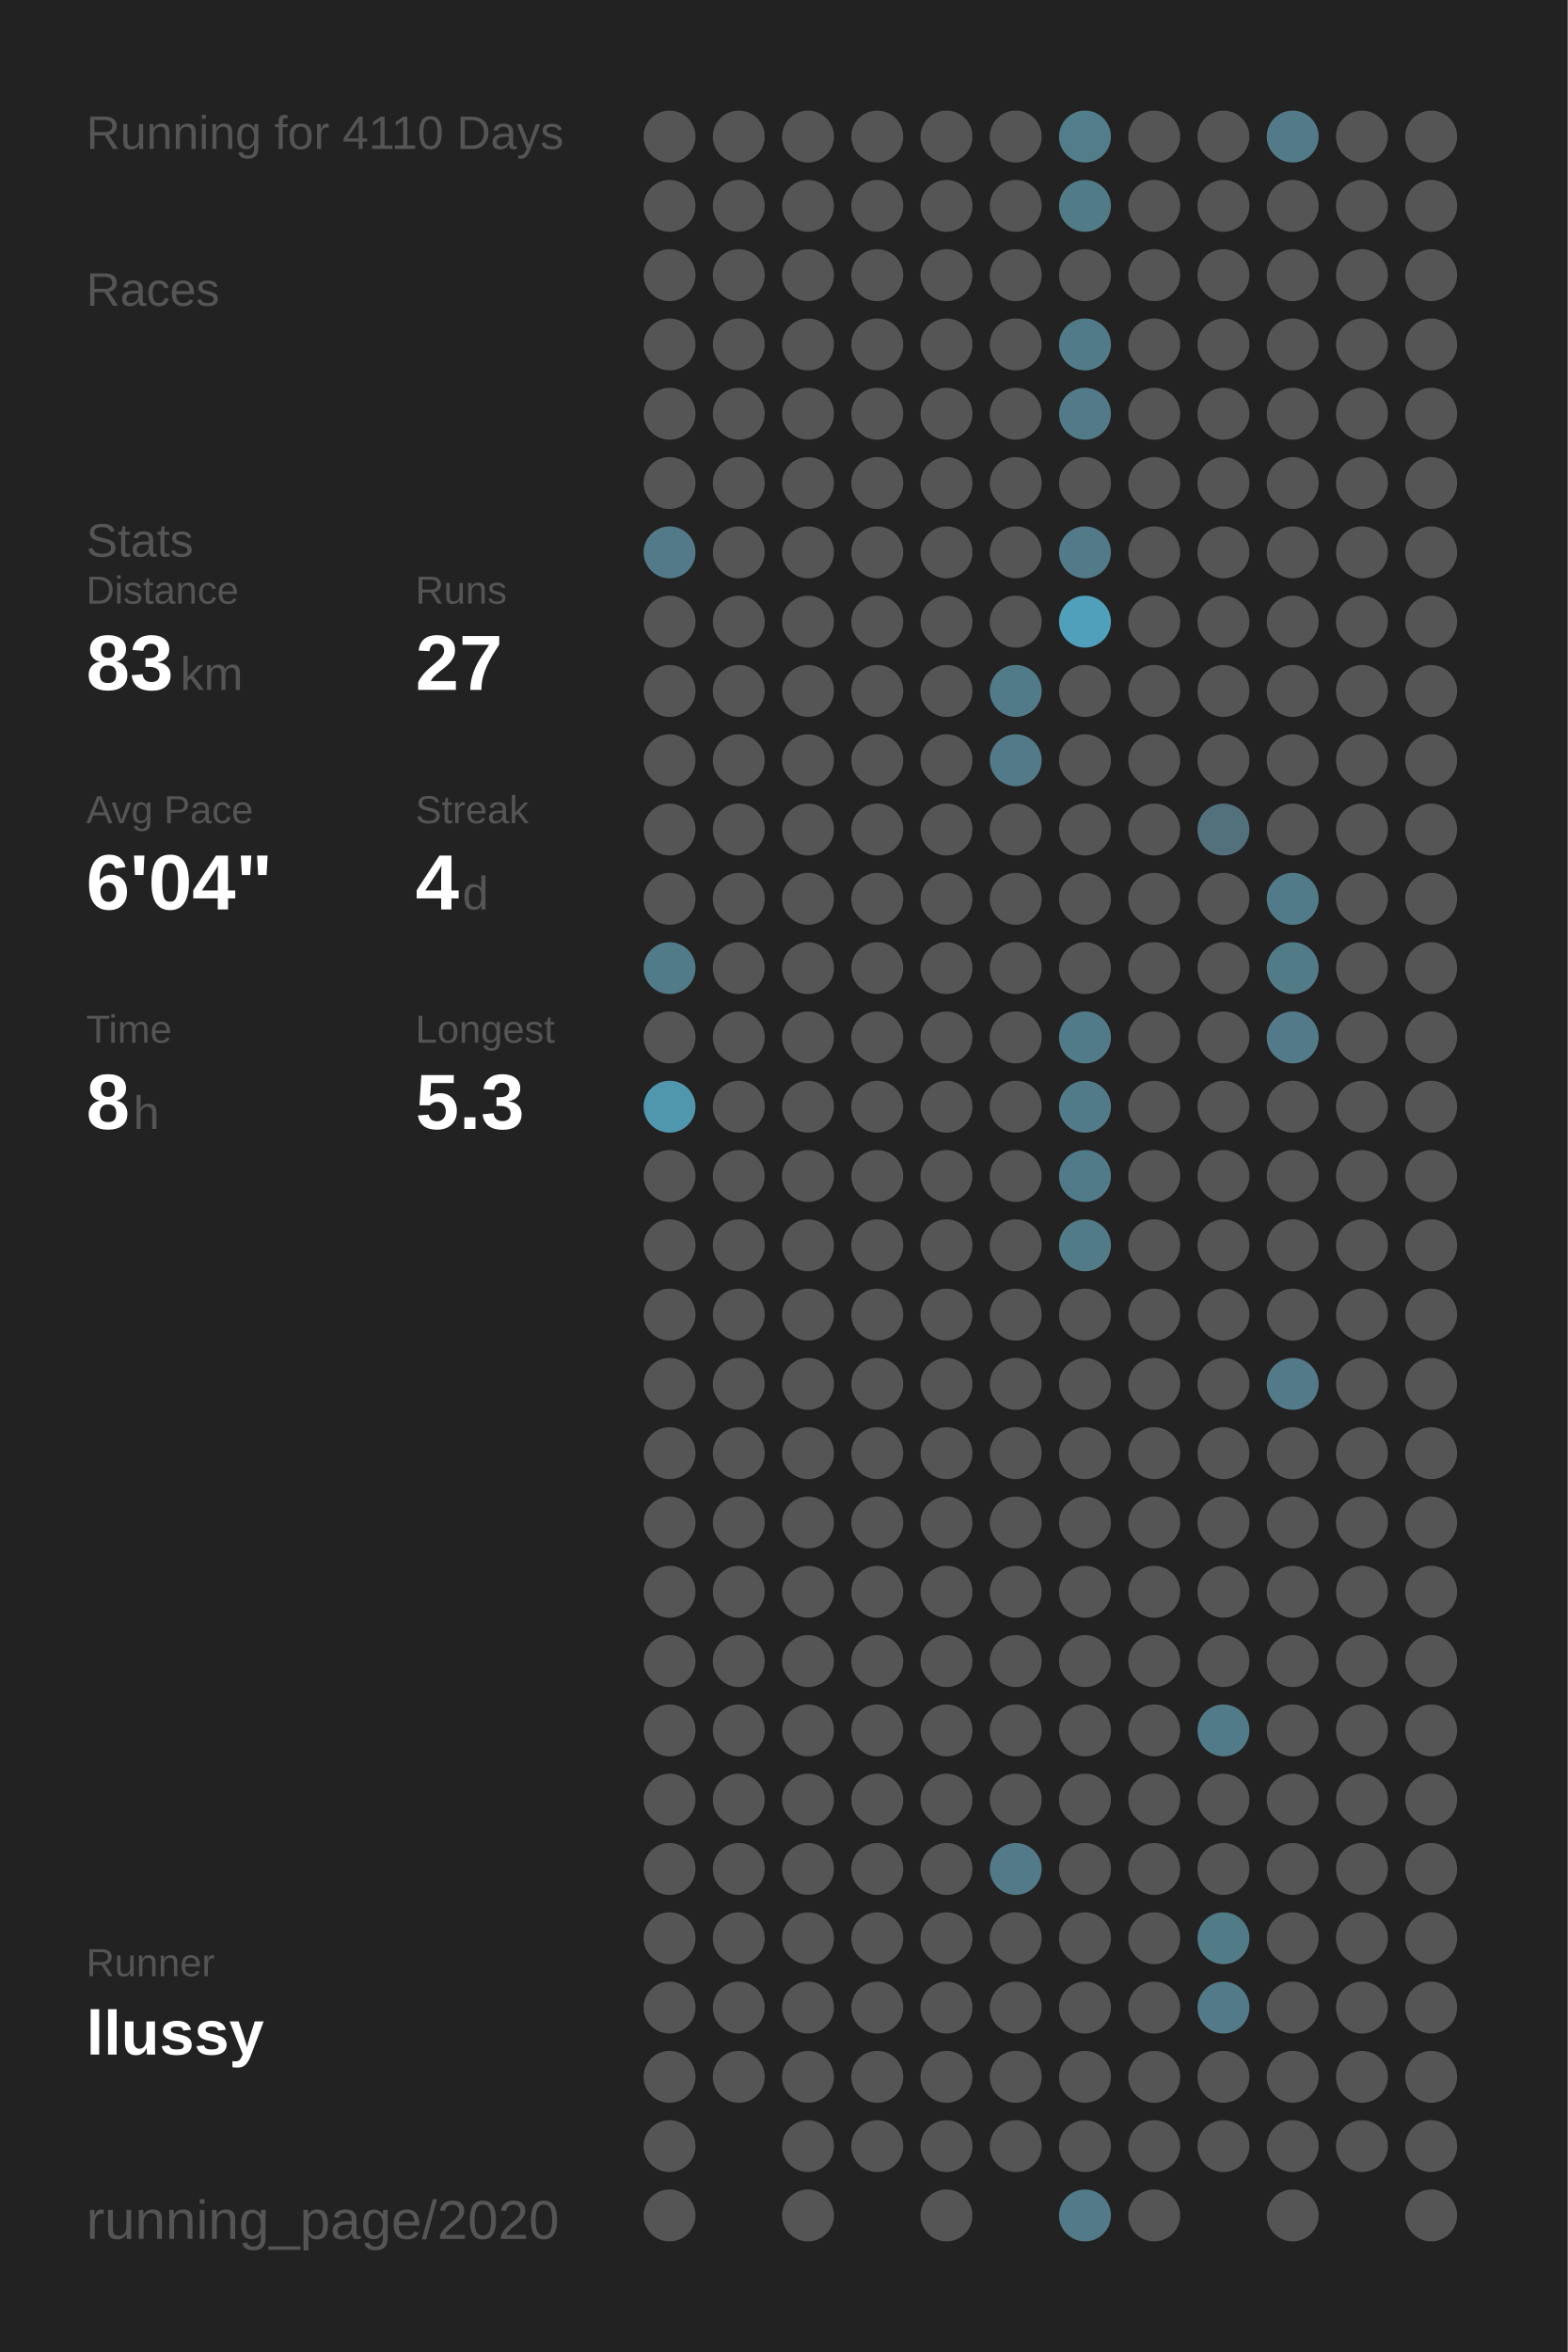
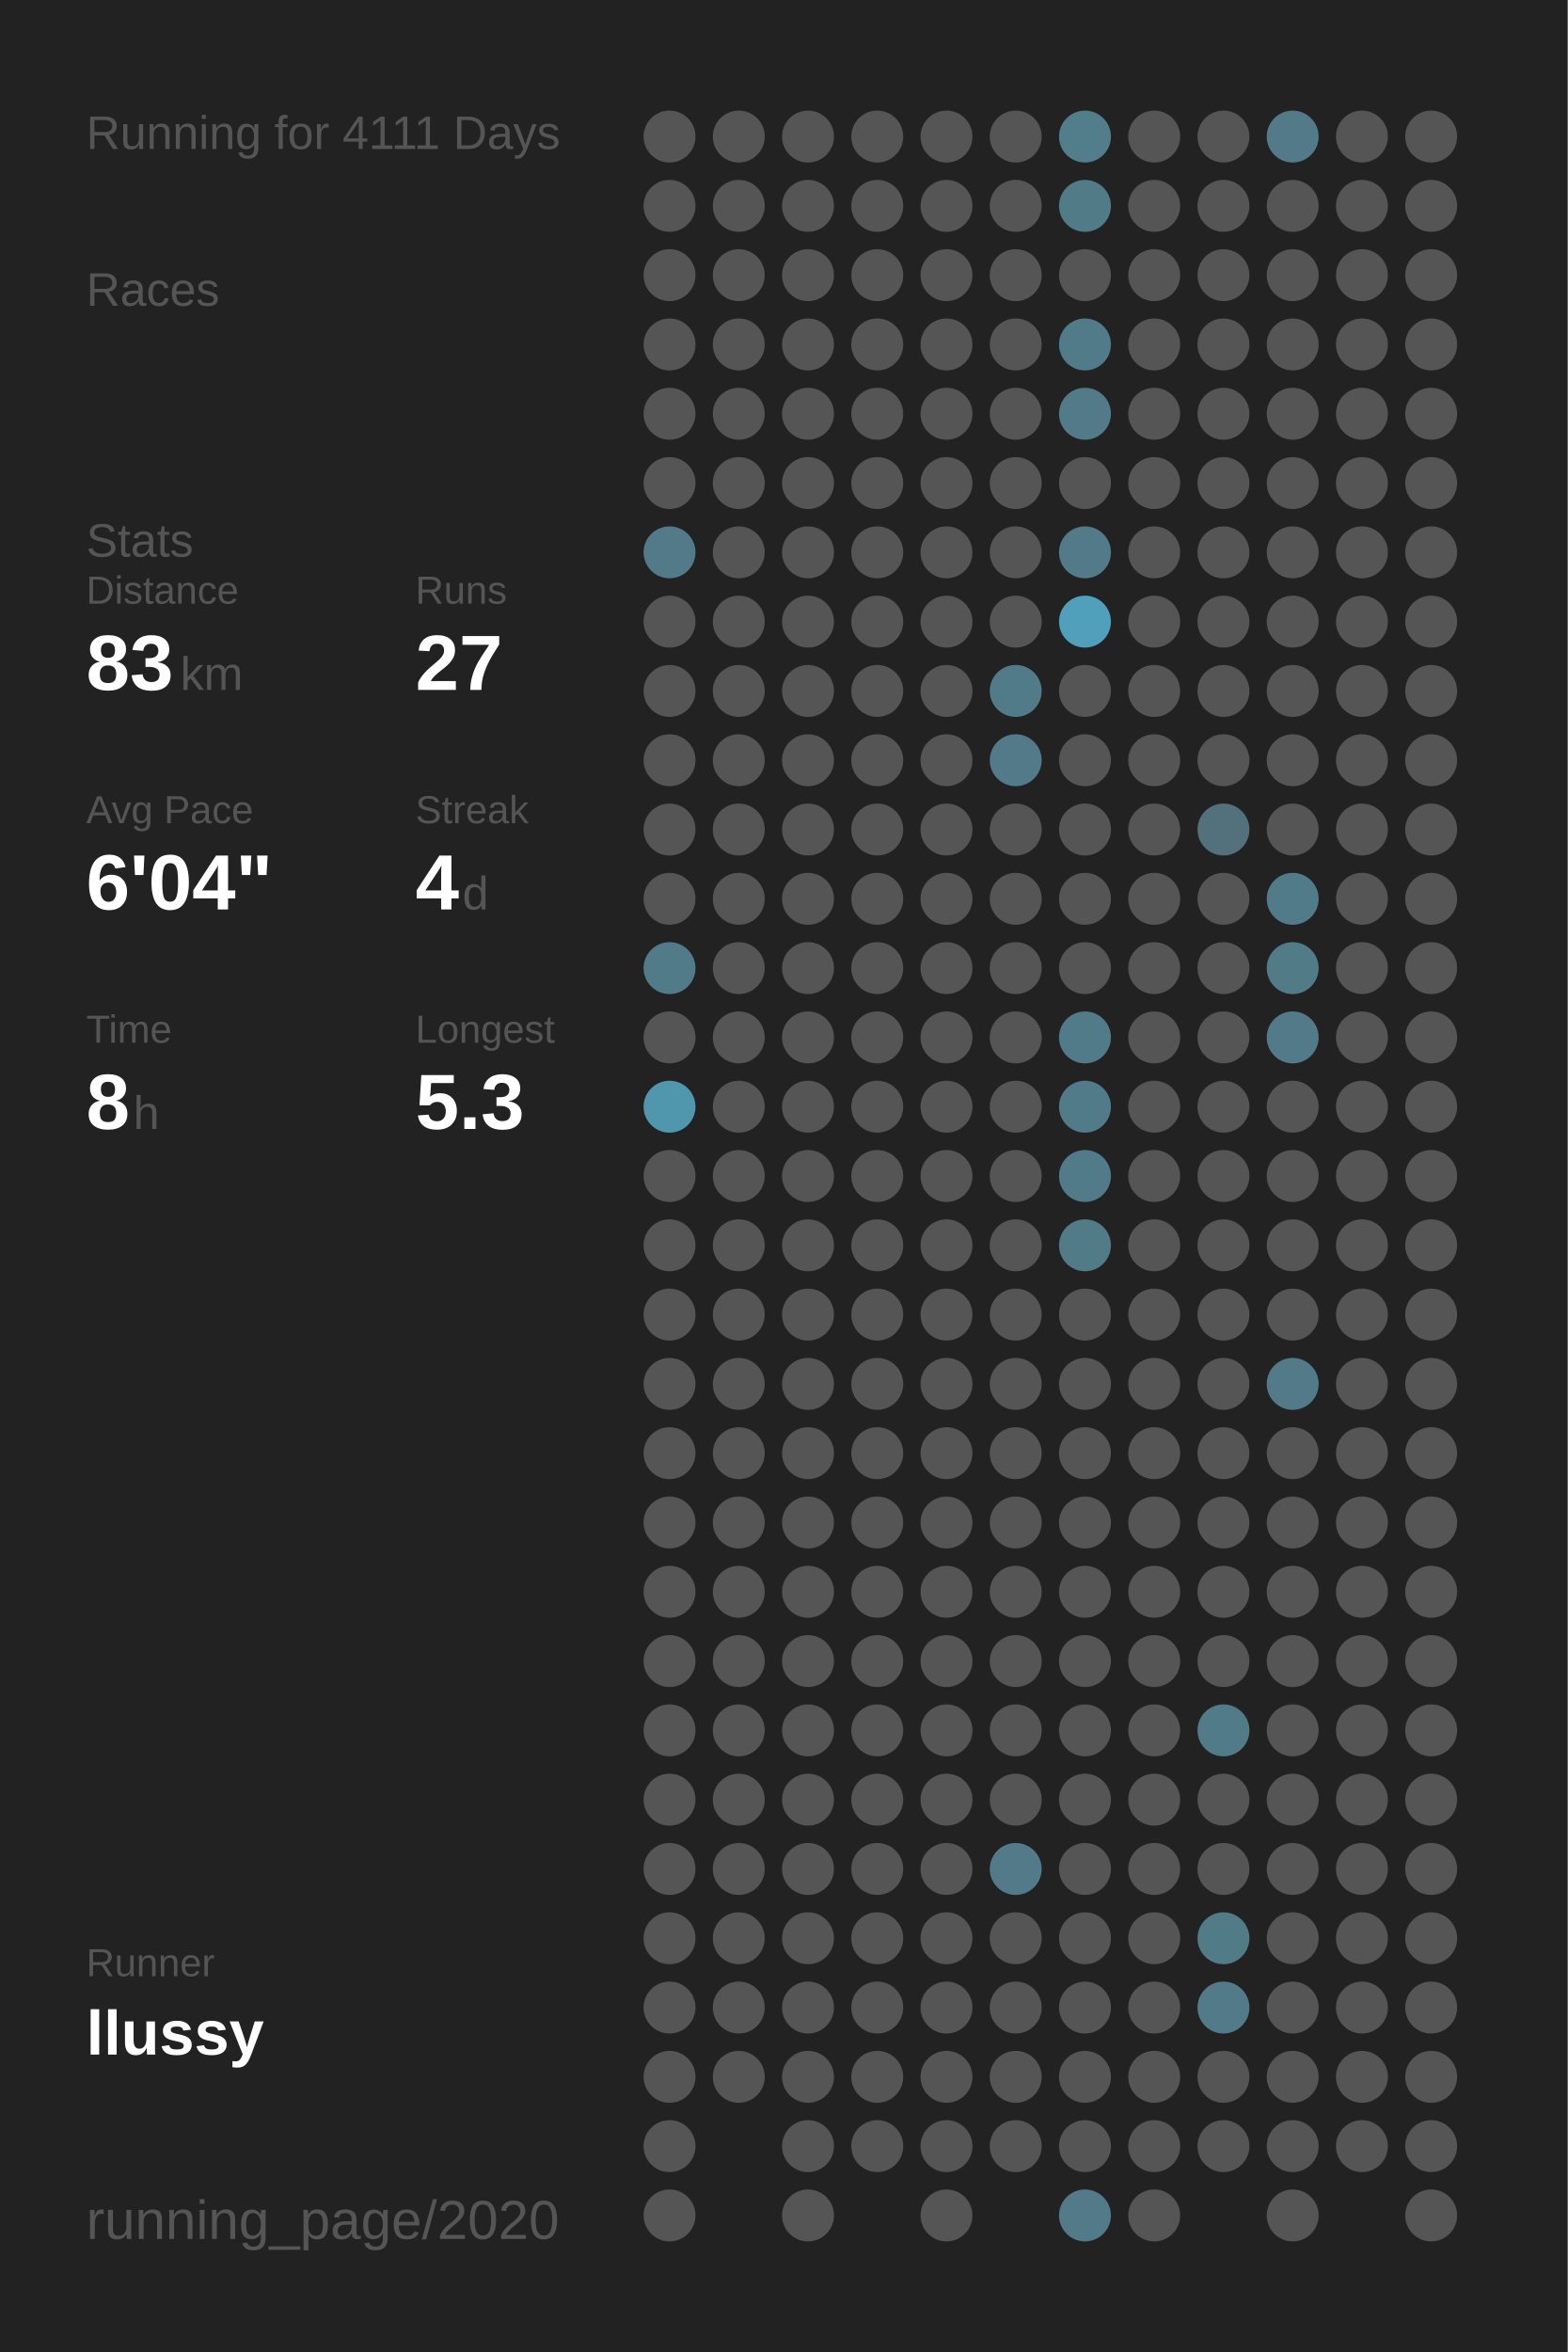
<svg xmlns="http://www.w3.org/2000/svg" baseProfile="full" height="300mm" version="1.1" viewBox="0,0,200,300" width="200mm">
  <defs />
  <rect fill="#222222" height="300" width="200" x="0" y="0" />
-   <text fill="#555555" style="font-size:6px; font-family:Arial;" x="11" y="19">Running for 4110 Days</text>
+   <text fill="#555555" style="font-size:6px; font-family:Arial;" x="11" y="19">Running for 4111 Days</text>
  <text fill="#555555" style="font-size:6px; font-family:Arial;" x="11" y="39">Races</text>
  <text fill="#555555" style="font-size:6px; font-family:Arial;" x="11" y="71">Stats</text>
  <text fill="#555555" style="font-size:5px; font-family:Arial;" x="11" y="77">Distance</text>
  <text fill="#FFFFFF" style="font-size:10px; font-family:Arial; font-weight:bold;" x="11" y="88">83</text>
  <text fill="#555555" style="font-size:6px; font-family:Arial;" x="23" y="88">km</text>
  <text fill="#555555" style="font-size:5px; font-family:Arial;" x="53" y="77">Runs</text>
  <text fill="#FFFFFF" style="font-size:10px; font-family:Arial; font-weight:bold;" x="53" y="88">27</text>
  <text fill="#555555" style="font-size:5px; font-family:Arial;" x="11" y="105">Avg Pace</text>
  <text fill="#FFFFFF" style="font-size:10px; font-family:Arial; font-weight:bold;" x="11" y="116">6'04"</text>
  <text fill="#555555" style="font-size:5px; font-family:Arial;" x="53" y="105">Streak</text>
  <text fill="#FFFFFF" style="font-size:10px; font-family:Arial; font-weight:bold;" x="53" y="116">4</text>
  <text fill="#555555" style="font-size:6px; font-family:Arial;" x="59" y="116">d</text>
  <text fill="#555555" style="font-size:5px; font-family:Arial;" x="11" y="133">Time</text>
  <text fill="#FFFFFF" style="font-size:10px; font-family:Arial; font-weight:bold;" x="11" y="144">8</text>
  <text fill="#555555" style="font-size:6px; font-family:Arial;" x="17" y="144">h</text>
  <text fill="#555555" style="font-size:5px; font-family:Arial;" x="53" y="133">Longest</text>
  <text fill="#FFFFFF" style="font-size:10px; font-family:Arial; font-weight:bold;" x="53" y="144">5.3</text>
  <text fill="#555555" style="font-size:5px; font-family:Arial;" x="11" y="252.065">Runner</text>
  <text fill="#FFFFFF" style="font-size:8px; font-family:Arial; font-weight:bold;" x="11" y="262.065">llussy</text>
  <text fill="#555555" style="font-size:7px; font-family:Arial;" x="11" y="285.581">running_page/2020</text>
  <circle cx="85.417" cy="17.419" fill="#555555" r="3.312" />
  <circle cx="85.417" cy="26.258" fill="#555555" r="3.312" />
  <circle cx="85.417" cy="35.097" fill="#555555" r="3.312" />
  <circle cx="85.417" cy="43.935" fill="#555555" r="3.312" />
  <circle cx="85.417" cy="52.774" fill="#555555" r="3.312" />
  <circle cx="85.417" cy="61.613" fill="#555555" r="3.312" />
  <circle cx="85.417" cy="70.452" fill="#527a88" r="3.312" />
  <circle cx="85.417" cy="79.29" fill="#555555" r="3.312" />
  <circle cx="85.417" cy="88.129" fill="#555555" r="3.312" />
  <circle cx="85.417" cy="96.968" fill="#555555" r="3.312" />
  <circle cx="85.417" cy="105.806" fill="#555555" r="3.312" />
  <circle cx="85.417" cy="114.645" fill="#555555" r="3.312" />
  <circle cx="85.417" cy="123.484" fill="#527b89" r="3.312" />
  <circle cx="85.417" cy="132.323" fill="#555555" r="3.312" />
  <circle cx="85.417" cy="141.161" fill="#5097ae" r="3.312" />
  <circle cx="85.417" cy="150" fill="#555555" r="3.312" />
  <circle cx="85.417" cy="158.839" fill="#555555" r="3.312" />
  <circle cx="85.417" cy="167.677" fill="#555555" r="3.312" />
  <circle cx="85.417" cy="176.516" fill="#555555" r="3.312" />
  <circle cx="85.417" cy="185.355" fill="#555555" r="3.312" />
  <circle cx="85.417" cy="194.194" fill="#555555" r="3.312" />
  <circle cx="85.417" cy="203.032" fill="#555555" r="3.312" />
  <circle cx="85.417" cy="211.871" fill="#555555" r="3.312" />
  <circle cx="85.417" cy="220.71" fill="#555555" r="3.312" />
  <circle cx="85.417" cy="229.548" fill="#555555" r="3.312" />
  <circle cx="85.417" cy="238.387" fill="#555555" r="3.312" />
  <circle cx="85.417" cy="247.226" fill="#555555" r="3.312" />
  <circle cx="85.417" cy="256.065" fill="#555555" r="3.312" />
  <circle cx="85.417" cy="264.903" fill="#555555" r="3.312" />
  <circle cx="85.417" cy="273.742" fill="#555555" r="3.312" />
  <circle cx="85.417" cy="282.581" fill="#555555" r="3.312" />
  <circle cx="94.25" cy="17.419" fill="#555555" r="3.312" />
  <circle cx="94.25" cy="26.258" fill="#555555" r="3.312" />
  <circle cx="94.25" cy="35.097" fill="#555555" r="3.312" />
  <circle cx="94.25" cy="43.935" fill="#555555" r="3.312" />
  <circle cx="94.25" cy="52.774" fill="#555555" r="3.312" />
  <circle cx="94.25" cy="61.613" fill="#555555" r="3.312" />
  <circle cx="94.25" cy="70.452" fill="#555555" r="3.312" />
  <circle cx="94.25" cy="79.29" fill="#555555" r="3.312" />
  <circle cx="94.25" cy="88.129" fill="#555555" r="3.312" />
  <circle cx="94.25" cy="96.968" fill="#555555" r="3.312" />
  <circle cx="94.25" cy="105.806" fill="#555555" r="3.312" />
  <circle cx="94.25" cy="114.645" fill="#555555" r="3.312" />
  <circle cx="94.25" cy="123.484" fill="#555555" r="3.312" />
  <circle cx="94.25" cy="132.323" fill="#555555" r="3.312" />
  <circle cx="94.25" cy="141.161" fill="#555555" r="3.312" />
  <circle cx="94.25" cy="150" fill="#555555" r="3.312" />
  <circle cx="94.25" cy="158.839" fill="#555555" r="3.312" />
  <circle cx="94.25" cy="167.677" fill="#555555" r="3.312" />
  <circle cx="94.25" cy="176.516" fill="#555555" r="3.312" />
  <circle cx="94.25" cy="185.355" fill="#555555" r="3.312" />
  <circle cx="94.25" cy="194.194" fill="#555555" r="3.312" />
  <circle cx="94.25" cy="203.032" fill="#555555" r="3.312" />
  <circle cx="94.25" cy="211.871" fill="#555555" r="3.312" />
  <circle cx="94.25" cy="220.71" fill="#555555" r="3.312" />
  <circle cx="94.25" cy="229.548" fill="#555555" r="3.312" />
  <circle cx="94.25" cy="238.387" fill="#555555" r="3.312" />
  <circle cx="94.25" cy="247.226" fill="#555555" r="3.312" />
  <circle cx="94.25" cy="256.065" fill="#555555" r="3.312" />
  <circle cx="94.25" cy="264.903" fill="#555555" r="3.312" />
  <circle cx="103.083" cy="17.419" fill="#555555" r="3.312" />
  <circle cx="103.083" cy="26.258" fill="#555555" r="3.312" />
  <circle cx="103.083" cy="35.097" fill="#555555" r="3.312" />
  <circle cx="103.083" cy="43.935" fill="#555555" r="3.312" />
  <circle cx="103.083" cy="52.774" fill="#555555" r="3.312" />
  <circle cx="103.083" cy="61.613" fill="#555555" r="3.312" />
  <circle cx="103.083" cy="70.452" fill="#555555" r="3.312" />
  <circle cx="103.083" cy="79.29" fill="#555555" r="3.312" />
  <circle cx="103.083" cy="88.129" fill="#555555" r="3.312" />
  <circle cx="103.083" cy="96.968" fill="#555555" r="3.312" />
  <circle cx="103.083" cy="105.806" fill="#555555" r="3.312" />
  <circle cx="103.083" cy="114.645" fill="#555555" r="3.312" />
  <circle cx="103.083" cy="123.484" fill="#555555" r="3.312" />
  <circle cx="103.083" cy="132.323" fill="#555555" r="3.312" />
  <circle cx="103.083" cy="141.161" fill="#555555" r="3.312" />
  <circle cx="103.083" cy="150" fill="#555555" r="3.312" />
  <circle cx="103.083" cy="158.839" fill="#555555" r="3.312" />
  <circle cx="103.083" cy="167.677" fill="#555555" r="3.312" />
  <circle cx="103.083" cy="176.516" fill="#555555" r="3.312" />
  <circle cx="103.083" cy="185.355" fill="#555555" r="3.312" />
  <circle cx="103.083" cy="194.194" fill="#555555" r="3.312" />
  <circle cx="103.083" cy="203.032" fill="#555555" r="3.312" />
  <circle cx="103.083" cy="211.871" fill="#555555" r="3.312" />
  <circle cx="103.083" cy="220.71" fill="#555555" r="3.312" />
  <circle cx="103.083" cy="229.548" fill="#555555" r="3.312" />
  <circle cx="103.083" cy="238.387" fill="#555555" r="3.312" />
  <circle cx="103.083" cy="247.226" fill="#555555" r="3.312" />
  <circle cx="103.083" cy="256.065" fill="#555555" r="3.312" />
  <circle cx="103.083" cy="264.903" fill="#555555" r="3.312" />
  <circle cx="103.083" cy="273.742" fill="#555555" r="3.312" />
  <circle cx="103.083" cy="282.581" fill="#555555" r="3.312" />
  <circle cx="111.917" cy="17.419" fill="#555555" r="3.312" />
  <circle cx="111.917" cy="26.258" fill="#555555" r="3.312" />
  <circle cx="111.917" cy="35.097" fill="#555555" r="3.312" />
  <circle cx="111.917" cy="43.935" fill="#555555" r="3.312" />
  <circle cx="111.917" cy="52.774" fill="#555555" r="3.312" />
  <circle cx="111.917" cy="61.613" fill="#555555" r="3.312" />
  <circle cx="111.917" cy="70.452" fill="#555555" r="3.312" />
  <circle cx="111.917" cy="79.29" fill="#555555" r="3.312" />
  <circle cx="111.917" cy="88.129" fill="#555555" r="3.312" />
  <circle cx="111.917" cy="96.968" fill="#555555" r="3.312" />
  <circle cx="111.917" cy="105.806" fill="#555555" r="3.312" />
  <circle cx="111.917" cy="114.645" fill="#555555" r="3.312" />
  <circle cx="111.917" cy="123.484" fill="#555555" r="3.312" />
  <circle cx="111.917" cy="132.323" fill="#555555" r="3.312" />
  <circle cx="111.917" cy="141.161" fill="#555555" r="3.312" />
  <circle cx="111.917" cy="150" fill="#555555" r="3.312" />
  <circle cx="111.917" cy="158.839" fill="#555555" r="3.312" />
  <circle cx="111.917" cy="167.677" fill="#555555" r="3.312" />
  <circle cx="111.917" cy="176.516" fill="#555555" r="3.312" />
  <circle cx="111.917" cy="185.355" fill="#555555" r="3.312" />
  <circle cx="111.917" cy="194.194" fill="#555555" r="3.312" />
  <circle cx="111.917" cy="203.032" fill="#555555" r="3.312" />
  <circle cx="111.917" cy="211.871" fill="#555555" r="3.312" />
  <circle cx="111.917" cy="220.71" fill="#555555" r="3.312" />
  <circle cx="111.917" cy="229.548" fill="#555555" r="3.312" />
  <circle cx="111.917" cy="238.387" fill="#555555" r="3.312" />
  <circle cx="111.917" cy="247.226" fill="#555555" r="3.312" />
  <circle cx="111.917" cy="256.065" fill="#555555" r="3.312" />
  <circle cx="111.917" cy="264.903" fill="#555555" r="3.312" />
  <circle cx="111.917" cy="273.742" fill="#555555" r="3.312" />
  <circle cx="120.75" cy="17.419" fill="#555555" r="3.312" />
  <circle cx="120.75" cy="26.258" fill="#555555" r="3.312" />
  <circle cx="120.75" cy="35.097" fill="#555555" r="3.312" />
  <circle cx="120.75" cy="43.935" fill="#555555" r="3.312" />
  <circle cx="120.75" cy="52.774" fill="#555555" r="3.312" />
  <circle cx="120.75" cy="61.613" fill="#555555" r="3.312" />
  <circle cx="120.75" cy="70.452" fill="#555555" r="3.312" />
  <circle cx="120.75" cy="79.29" fill="#555555" r="3.312" />
  <circle cx="120.75" cy="88.129" fill="#555555" r="3.312" />
  <circle cx="120.75" cy="96.968" fill="#555555" r="3.312" />
  <circle cx="120.75" cy="105.806" fill="#555555" r="3.312" />
  <circle cx="120.75" cy="114.645" fill="#555555" r="3.312" />
  <circle cx="120.75" cy="123.484" fill="#555555" r="3.312" />
  <circle cx="120.75" cy="132.323" fill="#555555" r="3.312" />
  <circle cx="120.75" cy="141.161" fill="#555555" r="3.312" />
  <circle cx="120.75" cy="150" fill="#555555" r="3.312" />
  <circle cx="120.75" cy="158.839" fill="#555555" r="3.312" />
  <circle cx="120.75" cy="167.677" fill="#555555" r="3.312" />
  <circle cx="120.75" cy="176.516" fill="#555555" r="3.312" />
  <circle cx="120.75" cy="185.355" fill="#555555" r="3.312" />
  <circle cx="120.75" cy="194.194" fill="#555555" r="3.312" />
  <circle cx="120.75" cy="203.032" fill="#555555" r="3.312" />
  <circle cx="120.75" cy="211.871" fill="#555555" r="3.312" />
  <circle cx="120.75" cy="220.71" fill="#555555" r="3.312" />
  <circle cx="120.75" cy="229.548" fill="#555555" r="3.312" />
  <circle cx="120.75" cy="238.387" fill="#555555" r="3.312" />
  <circle cx="120.75" cy="247.226" fill="#555555" r="3.312" />
  <circle cx="120.75" cy="256.065" fill="#555555" r="3.312" />
  <circle cx="120.75" cy="264.903" fill="#555555" r="3.312" />
  <circle cx="120.75" cy="273.742" fill="#555555" r="3.312" />
  <circle cx="120.75" cy="282.581" fill="#555555" r="3.312" />
  <circle cx="129.583" cy="17.419" fill="#555555" r="3.312" />
  <circle cx="129.583" cy="26.258" fill="#555555" r="3.312" />
  <circle cx="129.583" cy="35.097" fill="#555555" r="3.312" />
  <circle cx="129.583" cy="43.935" fill="#555555" r="3.312" />
  <circle cx="129.583" cy="52.774" fill="#555555" r="3.312" />
  <circle cx="129.583" cy="61.613" fill="#555555" r="3.312" />
  <circle cx="129.583" cy="70.452" fill="#555555" r="3.312" />
  <circle cx="129.583" cy="79.29" fill="#555555" r="3.312" />
  <circle cx="129.583" cy="88.129" fill="#527b89" r="3.312" />
  <circle cx="129.583" cy="96.968" fill="#527a88" r="3.312" />
  <circle cx="129.583" cy="105.806" fill="#555555" r="3.312" />
  <circle cx="129.583" cy="114.645" fill="#555555" r="3.312" />
  <circle cx="129.583" cy="123.484" fill="#555555" r="3.312" />
  <circle cx="129.583" cy="132.323" fill="#555555" r="3.312" />
  <circle cx="129.583" cy="141.161" fill="#555555" r="3.312" />
  <circle cx="129.583" cy="150" fill="#555555" r="3.312" />
  <circle cx="129.583" cy="158.839" fill="#555555" r="3.312" />
  <circle cx="129.583" cy="167.677" fill="#555555" r="3.312" />
  <circle cx="129.583" cy="176.516" fill="#555555" r="3.312" />
  <circle cx="129.583" cy="185.355" fill="#555555" r="3.312" />
  <circle cx="129.583" cy="194.194" fill="#555555" r="3.312" />
  <circle cx="129.583" cy="203.032" fill="#555555" r="3.312" />
  <circle cx="129.583" cy="211.871" fill="#555555" r="3.312" />
  <circle cx="129.583" cy="220.71" fill="#555555" r="3.312" />
  <circle cx="129.583" cy="229.548" fill="#555555" r="3.312" />
  <circle cx="129.583" cy="238.387" fill="#527a88" r="3.312" />
  <circle cx="129.583" cy="247.226" fill="#555555" r="3.312" />
  <circle cx="129.583" cy="256.065" fill="#555555" r="3.312" />
  <circle cx="129.583" cy="264.903" fill="#555555" r="3.312" />
  <circle cx="129.583" cy="273.742" fill="#555555" r="3.312" />
  <circle cx="138.417" cy="17.419" fill="#527d8b" r="3.312" />
  <circle cx="138.417" cy="26.258" fill="#527b88" r="3.312" />
  <circle cx="138.417" cy="35.097" fill="#555555" r="3.312" />
  <circle cx="138.417" cy="43.935" fill="#527b89" r="3.312" />
  <circle cx="138.417" cy="52.774" fill="#527a88" r="3.312" />
  <circle cx="138.417" cy="61.613" fill="#555555" r="3.312" />
  <circle cx="138.417" cy="70.452" fill="#527a88" r="3.312" />
  <circle cx="138.417" cy="79.29" fill="#50a0bb" r="3.312" />
  <circle cx="138.417" cy="88.129" fill="#555555" r="3.312" />
  <circle cx="138.417" cy="96.968" fill="#555555" r="3.312" />
  <circle cx="138.417" cy="105.806" fill="#555555" r="3.312" />
  <circle cx="138.417" cy="114.645" fill="#555555" r="3.312" />
  <circle cx="138.417" cy="123.484" fill="#555555" r="3.312" />
  <circle cx="138.417" cy="132.323" fill="#527b89" r="3.312" />
  <circle cx="138.417" cy="141.161" fill="#527b89" r="3.312" />
  <circle cx="138.417" cy="150" fill="#527b89" r="3.312" />
  <circle cx="138.417" cy="158.839" fill="#527b88" r="3.312" />
  <circle cx="138.417" cy="167.677" fill="#555555" r="3.312" />
  <circle cx="138.417" cy="176.516" fill="#555555" r="3.312" />
  <circle cx="138.417" cy="185.355" fill="#555555" r="3.312" />
  <circle cx="138.417" cy="194.194" fill="#555555" r="3.312" />
  <circle cx="138.417" cy="203.032" fill="#555555" r="3.312" />
  <circle cx="138.417" cy="211.871" fill="#555555" r="3.312" />
  <circle cx="138.417" cy="220.71" fill="#555555" r="3.312" />
  <circle cx="138.417" cy="229.548" fill="#555555" r="3.312" />
  <circle cx="138.417" cy="238.387" fill="#555555" r="3.312" />
  <circle cx="138.417" cy="247.226" fill="#555555" r="3.312" />
  <circle cx="138.417" cy="256.065" fill="#555555" r="3.312" />
  <circle cx="138.417" cy="264.903" fill="#555555" r="3.312" />
  <circle cx="138.417" cy="273.742" fill="#555555" r="3.312" />
  <circle cx="138.417" cy="282.581" fill="#527a88" r="3.312" />
  <circle cx="147.25" cy="17.419" fill="#555555" r="3.312" />
  <circle cx="147.25" cy="26.258" fill="#555555" r="3.312" />
  <circle cx="147.25" cy="35.097" fill="#555555" r="3.312" />
  <circle cx="147.25" cy="43.935" fill="#555555" r="3.312" />
  <circle cx="147.25" cy="52.774" fill="#555555" r="3.312" />
  <circle cx="147.25" cy="61.613" fill="#555555" r="3.312" />
  <circle cx="147.25" cy="70.452" fill="#555555" r="3.312" />
  <circle cx="147.25" cy="79.29" fill="#555555" r="3.312" />
  <circle cx="147.25" cy="88.129" fill="#555555" r="3.312" />
  <circle cx="147.25" cy="96.968" fill="#555555" r="3.312" />
  <circle cx="147.25" cy="105.806" fill="#555555" r="3.312" />
  <circle cx="147.25" cy="114.645" fill="#555555" r="3.312" />
  <circle cx="147.25" cy="123.484" fill="#555555" r="3.312" />
  <circle cx="147.25" cy="132.323" fill="#555555" r="3.312" />
  <circle cx="147.25" cy="141.161" fill="#555555" r="3.312" />
  <circle cx="147.25" cy="150" fill="#555555" r="3.312" />
  <circle cx="147.25" cy="158.839" fill="#555555" r="3.312" />
  <circle cx="147.25" cy="167.677" fill="#555555" r="3.312" />
  <circle cx="147.25" cy="176.516" fill="#555555" r="3.312" />
  <circle cx="147.25" cy="185.355" fill="#555555" r="3.312" />
  <circle cx="147.25" cy="194.194" fill="#555555" r="3.312" />
  <circle cx="147.25" cy="203.032" fill="#555555" r="3.312" />
  <circle cx="147.25" cy="211.871" fill="#555555" r="3.312" />
  <circle cx="147.25" cy="220.71" fill="#555555" r="3.312" />
  <circle cx="147.25" cy="229.548" fill="#555555" r="3.312" />
  <circle cx="147.25" cy="238.387" fill="#555555" r="3.312" />
  <circle cx="147.25" cy="247.226" fill="#555555" r="3.312" />
  <circle cx="147.25" cy="256.065" fill="#555555" r="3.312" />
  <circle cx="147.25" cy="264.903" fill="#555555" r="3.312" />
  <circle cx="147.25" cy="273.742" fill="#555555" r="3.312" />
  <circle cx="147.25" cy="282.581" fill="#555555" r="3.312" />
  <circle cx="156.083" cy="17.419" fill="#555555" r="3.312" />
  <circle cx="156.083" cy="26.258" fill="#555555" r="3.312" />
  <circle cx="156.083" cy="35.097" fill="#555555" r="3.312" />
  <circle cx="156.083" cy="43.935" fill="#555555" r="3.312" />
  <circle cx="156.083" cy="52.774" fill="#555555" r="3.312" />
  <circle cx="156.083" cy="61.613" fill="#555555" r="3.312" />
  <circle cx="156.083" cy="70.452" fill="#555555" r="3.312" />
  <circle cx="156.083" cy="79.29" fill="#555555" r="3.312" />
  <circle cx="156.083" cy="88.129" fill="#555555" r="3.312" />
  <circle cx="156.083" cy="96.968" fill="#555555" r="3.312" />
  <circle cx="156.083" cy="105.806" fill="#53717c" r="3.312" />
  <circle cx="156.083" cy="114.645" fill="#555555" r="3.312" />
  <circle cx="156.083" cy="123.484" fill="#555555" r="3.312" />
  <circle cx="156.083" cy="132.323" fill="#555555" r="3.312" />
  <circle cx="156.083" cy="141.161" fill="#555555" r="3.312" />
  <circle cx="156.083" cy="150" fill="#555555" r="3.312" />
  <circle cx="156.083" cy="158.839" fill="#555555" r="3.312" />
  <circle cx="156.083" cy="167.677" fill="#555555" r="3.312" />
  <circle cx="156.083" cy="176.516" fill="#555555" r="3.312" />
  <circle cx="156.083" cy="185.355" fill="#555555" r="3.312" />
  <circle cx="156.083" cy="194.194" fill="#555555" r="3.312" />
  <circle cx="156.083" cy="203.032" fill="#555555" r="3.312" />
  <circle cx="156.083" cy="211.871" fill="#555555" r="3.312" />
  <circle cx="156.083" cy="220.71" fill="#527b89" r="3.312" />
  <circle cx="156.083" cy="229.548" fill="#555555" r="3.312" />
  <circle cx="156.083" cy="238.387" fill="#555555" r="3.312" />
  <circle cx="156.083" cy="247.226" fill="#527b88" r="3.312" />
  <circle cx="156.083" cy="256.065" fill="#527a88" r="3.312" />
  <circle cx="156.083" cy="264.903" fill="#555555" r="3.312" />
  <circle cx="156.083" cy="273.742" fill="#555555" r="3.312" />
  <circle cx="164.917" cy="17.419" fill="#527a88" r="3.312" />
  <circle cx="164.917" cy="26.258" fill="#555555" r="3.312" />
  <circle cx="164.917" cy="35.097" fill="#555555" r="3.312" />
  <circle cx="164.917" cy="43.935" fill="#555555" r="3.312" />
  <circle cx="164.917" cy="52.774" fill="#555555" r="3.312" />
  <circle cx="164.917" cy="61.613" fill="#555555" r="3.312" />
  <circle cx="164.917" cy="70.452" fill="#555555" r="3.312" />
  <circle cx="164.917" cy="79.29" fill="#555555" r="3.312" />
  <circle cx="164.917" cy="88.129" fill="#555555" r="3.312" />
  <circle cx="164.917" cy="96.968" fill="#555555" r="3.312" />
  <circle cx="164.917" cy="105.806" fill="#555555" r="3.312" />
  <circle cx="164.917" cy="114.645" fill="#527b89" r="3.312" />
  <circle cx="164.917" cy="123.484" fill="#527b88" r="3.312" />
  <circle cx="164.917" cy="132.323" fill="#527a88" r="3.312" />
  <circle cx="164.917" cy="141.161" fill="#555555" r="3.312" />
  <circle cx="164.917" cy="150" fill="#555555" r="3.312" />
  <circle cx="164.917" cy="158.839" fill="#555555" r="3.312" />
  <circle cx="164.917" cy="167.677" fill="#555555" r="3.312" />
  <circle cx="164.917" cy="176.516" fill="#527a88" r="3.312" />
  <circle cx="164.917" cy="185.355" fill="#555555" r="3.312" />
  <circle cx="164.917" cy="194.194" fill="#555555" r="3.312" />
  <circle cx="164.917" cy="203.032" fill="#555555" r="3.312" />
  <circle cx="164.917" cy="211.871" fill="#555555" r="3.312" />
  <circle cx="164.917" cy="220.71" fill="#555555" r="3.312" />
  <circle cx="164.917" cy="229.548" fill="#555555" r="3.312" />
  <circle cx="164.917" cy="238.387" fill="#555555" r="3.312" />
  <circle cx="164.917" cy="247.226" fill="#555555" r="3.312" />
  <circle cx="164.917" cy="256.065" fill="#555555" r="3.312" />
  <circle cx="164.917" cy="264.903" fill="#555555" r="3.312" />
  <circle cx="164.917" cy="273.742" fill="#555555" r="3.312" />
  <circle cx="164.917" cy="282.581" fill="#555555" r="3.312" />
  <circle cx="173.75" cy="17.419" fill="#555555" r="3.312" />
  <circle cx="173.75" cy="26.258" fill="#555555" r="3.312" />
  <circle cx="173.75" cy="35.097" fill="#555555" r="3.312" />
  <circle cx="173.75" cy="43.935" fill="#555555" r="3.312" />
  <circle cx="173.75" cy="52.774" fill="#555555" r="3.312" />
  <circle cx="173.75" cy="61.613" fill="#555555" r="3.312" />
  <circle cx="173.75" cy="70.452" fill="#555555" r="3.312" />
  <circle cx="173.75" cy="79.29" fill="#555555" r="3.312" />
  <circle cx="173.75" cy="88.129" fill="#555555" r="3.312" />
  <circle cx="173.75" cy="96.968" fill="#555555" r="3.312" />
  <circle cx="173.75" cy="105.806" fill="#555555" r="3.312" />
  <circle cx="173.75" cy="114.645" fill="#555555" r="3.312" />
  <circle cx="173.75" cy="123.484" fill="#555555" r="3.312" />
  <circle cx="173.75" cy="132.323" fill="#555555" r="3.312" />
  <circle cx="173.75" cy="141.161" fill="#555555" r="3.312" />
  <circle cx="173.75" cy="150" fill="#555555" r="3.312" />
  <circle cx="173.75" cy="158.839" fill="#555555" r="3.312" />
  <circle cx="173.75" cy="167.677" fill="#555555" r="3.312" />
  <circle cx="173.75" cy="176.516" fill="#555555" r="3.312" />
  <circle cx="173.75" cy="185.355" fill="#555555" r="3.312" />
  <circle cx="173.75" cy="194.194" fill="#555555" r="3.312" />
  <circle cx="173.75" cy="203.032" fill="#555555" r="3.312" />
  <circle cx="173.75" cy="211.871" fill="#555555" r="3.312" />
  <circle cx="173.75" cy="220.71" fill="#555555" r="3.312" />
  <circle cx="173.75" cy="229.548" fill="#555555" r="3.312" />
  <circle cx="173.75" cy="238.387" fill="#555555" r="3.312" />
  <circle cx="173.75" cy="247.226" fill="#555555" r="3.312" />
  <circle cx="173.75" cy="256.065" fill="#555555" r="3.312" />
  <circle cx="173.75" cy="264.903" fill="#555555" r="3.312" />
  <circle cx="173.75" cy="273.742" fill="#555555" r="3.312" />
  <circle cx="182.583" cy="17.419" fill="#555555" r="3.312" />
  <circle cx="182.583" cy="26.258" fill="#555555" r="3.312" />
  <circle cx="182.583" cy="35.097" fill="#555555" r="3.312" />
  <circle cx="182.583" cy="43.935" fill="#555555" r="3.312" />
  <circle cx="182.583" cy="52.774" fill="#555555" r="3.312" />
  <circle cx="182.583" cy="61.613" fill="#555555" r="3.312" />
  <circle cx="182.583" cy="70.452" fill="#555555" r="3.312" />
  <circle cx="182.583" cy="79.29" fill="#555555" r="3.312" />
  <circle cx="182.583" cy="88.129" fill="#555555" r="3.312" />
  <circle cx="182.583" cy="96.968" fill="#555555" r="3.312" />
  <circle cx="182.583" cy="105.806" fill="#555555" r="3.312" />
  <circle cx="182.583" cy="114.645" fill="#555555" r="3.312" />
  <circle cx="182.583" cy="123.484" fill="#555555" r="3.312" />
  <circle cx="182.583" cy="132.323" fill="#555555" r="3.312" />
  <circle cx="182.583" cy="141.161" fill="#555555" r="3.312" />
  <circle cx="182.583" cy="150" fill="#555555" r="3.312" />
  <circle cx="182.583" cy="158.839" fill="#555555" r="3.312" />
  <circle cx="182.583" cy="167.677" fill="#555555" r="3.312" />
  <circle cx="182.583" cy="176.516" fill="#555555" r="3.312" />
  <circle cx="182.583" cy="185.355" fill="#555555" r="3.312" />
  <circle cx="182.583" cy="194.194" fill="#555555" r="3.312" />
  <circle cx="182.583" cy="203.032" fill="#555555" r="3.312" />
  <circle cx="182.583" cy="211.871" fill="#555555" r="3.312" />
  <circle cx="182.583" cy="220.71" fill="#555555" r="3.312" />
  <circle cx="182.583" cy="229.548" fill="#555555" r="3.312" />
  <circle cx="182.583" cy="238.387" fill="#555555" r="3.312" />
  <circle cx="182.583" cy="247.226" fill="#555555" r="3.312" />
  <circle cx="182.583" cy="256.065" fill="#555555" r="3.312" />
  <circle cx="182.583" cy="264.903" fill="#555555" r="3.312" />
  <circle cx="182.583" cy="273.742" fill="#555555" r="3.312" />
  <circle cx="182.583" cy="282.581" fill="#555555" r="3.312" />
</svg>
